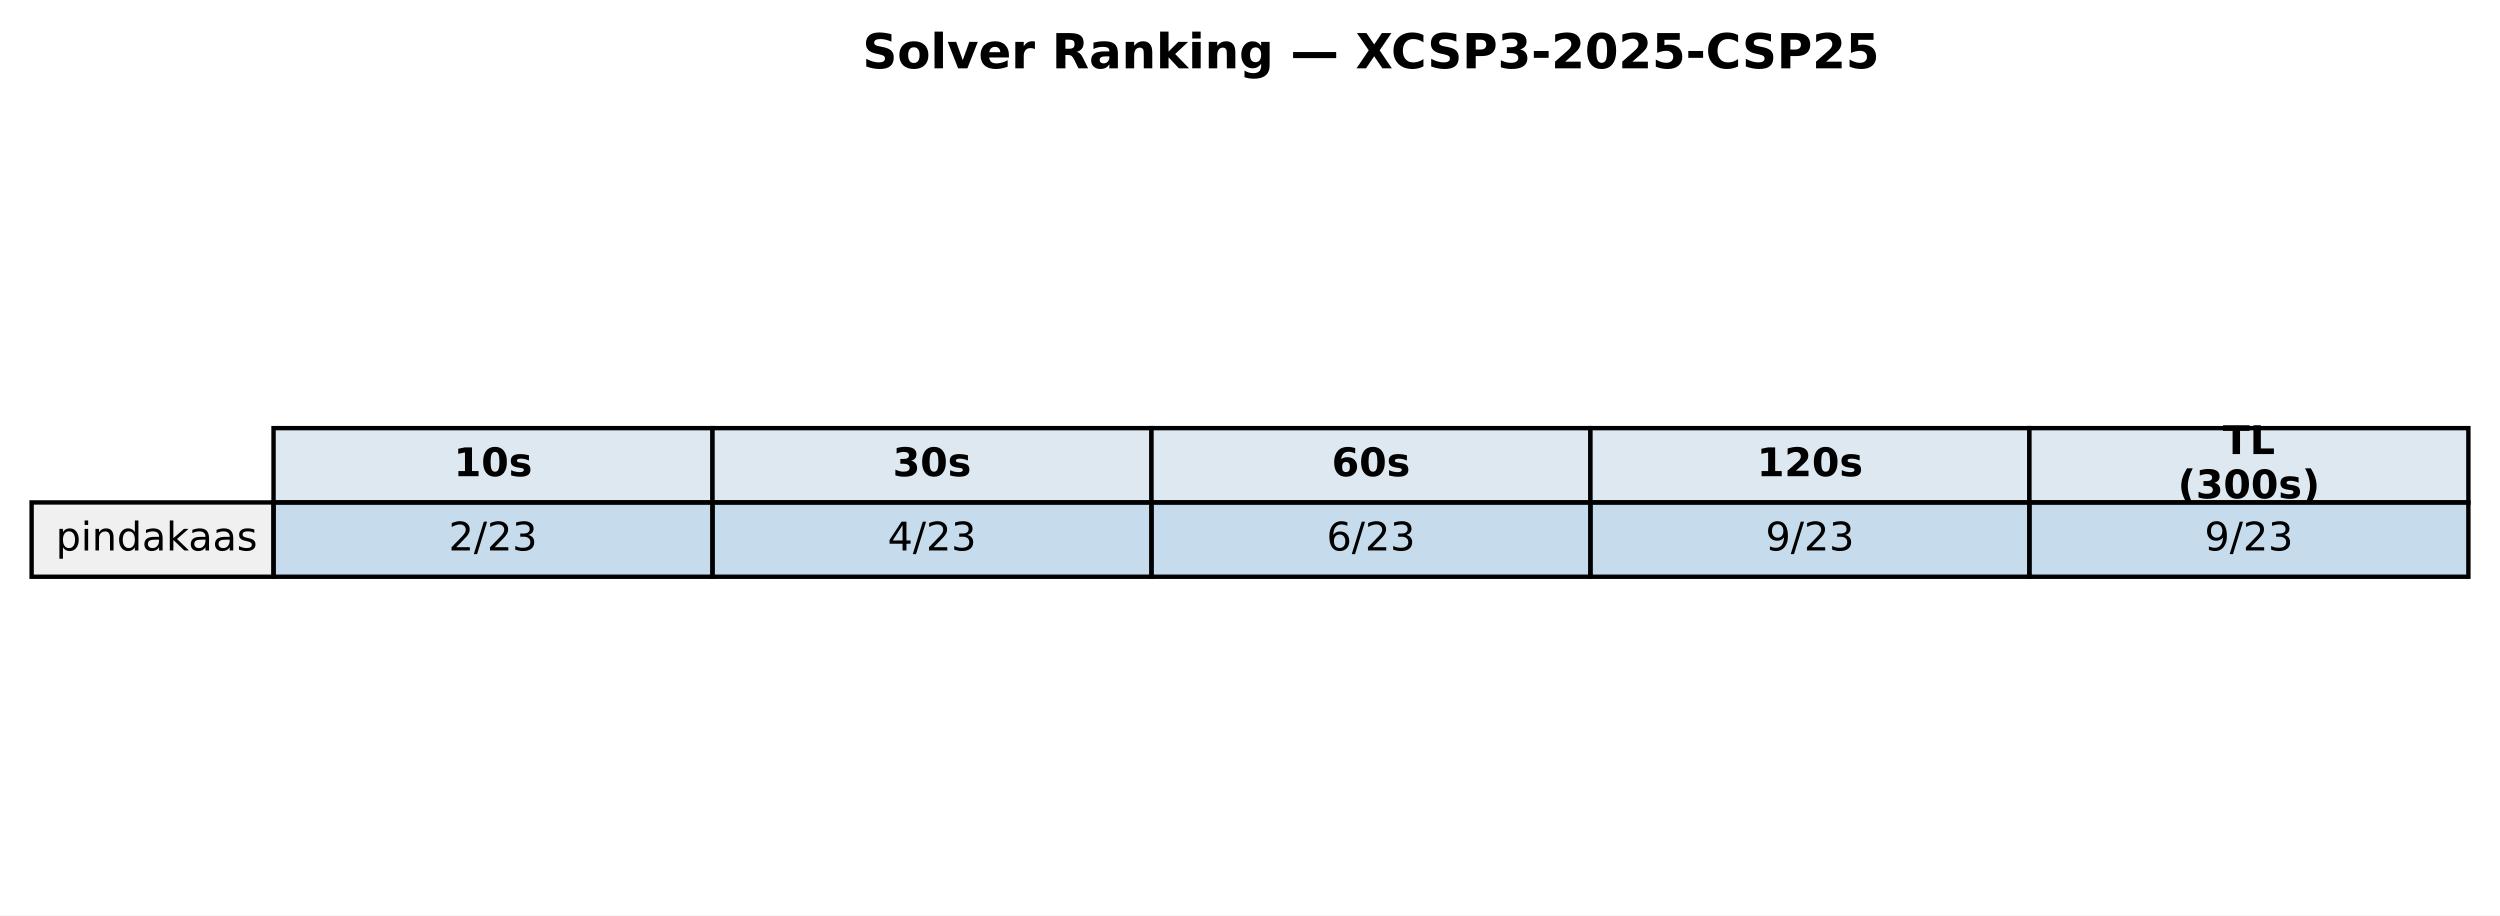
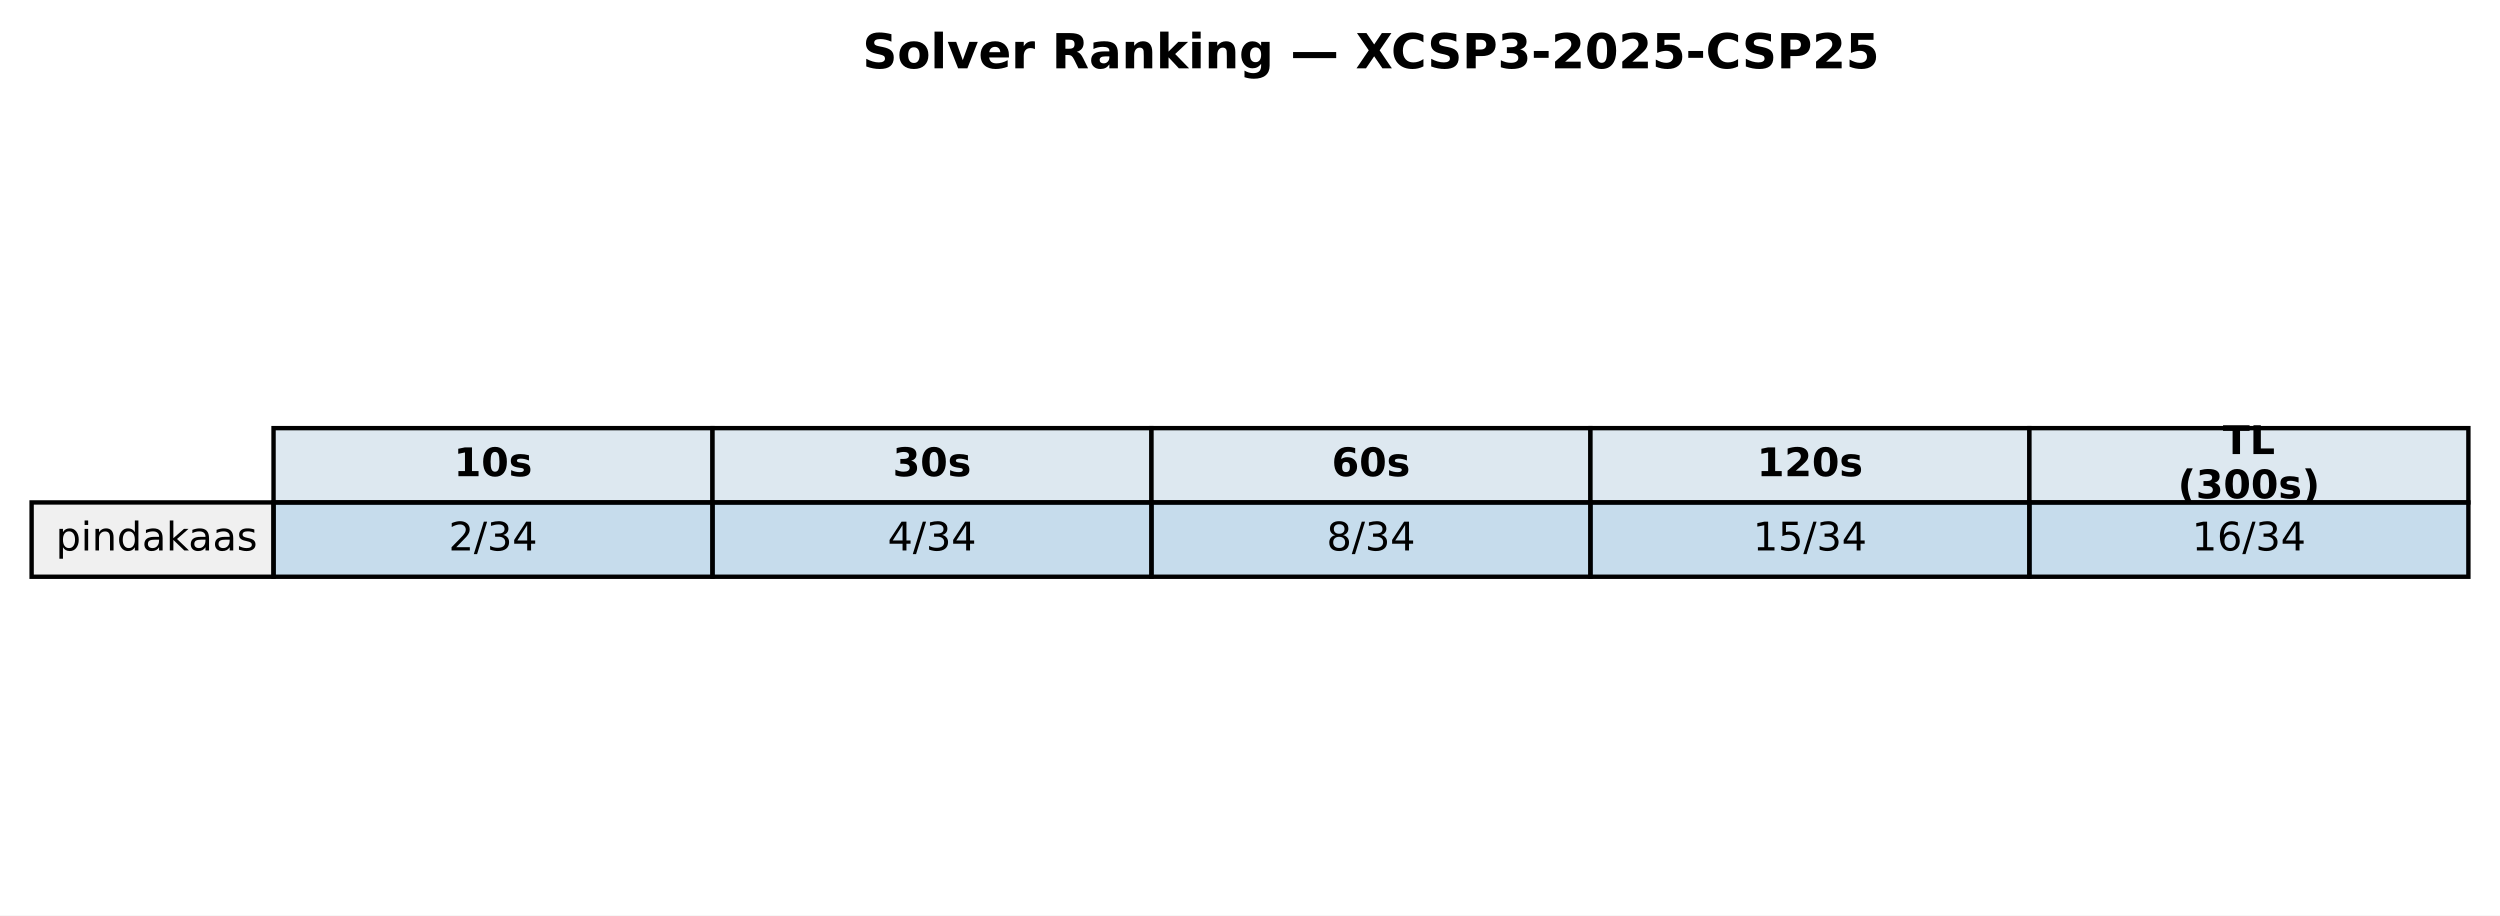
<svg xmlns="http://www.w3.org/2000/svg" xmlns:xlink="http://www.w3.org/1999/xlink" width="569.414pt" height="208.518pt" viewBox="0 0 569.414 208.518" version="1.1">
  <defs>
    <style type="text/css">*{stroke-linejoin: round; stroke-linecap: butt}</style>
  </defs>
  <g id="figure_1">
    <g id="patch_1">
      <path d="M 0 208.518  L 569.414 208.518  L 569.414 0  L 0 0  z " style="fill: #ffffff" />
    </g>
    <g id="axes_1">
      <g id="table_1">
        <g id="patch_2">
          <path d="M 62.304 114.438  L 162.286 114.438  L 162.286 97.514  L 62.304 97.514  z " style="fill: #dde8f0; stroke: #000000; stroke-linejoin: miter" />
        </g>
        <g id="text_1">
          <g transform="translate(103.3544 108.4594) scale(0.09 -0.09)">
            <defs>
              <path id="DejaVuSans-Bold-31" d="M 750 831  L 1813 831  L 1813 3847  L 722 3622  L 722 4441  L 1806 4666  L 2950 4666  L 2950 831  L 4013 831  L 4013 0  L 750 0  L 750 831  z " transform="scale(0.015625)" />
              <path id="DejaVuSans-Bold-30" d="M 2944 2338  Q 2944 3213 2780 3570  Q 2616 3928 2228 3928  Q 1841 3928 1675 3570  Q 1509 3213 1509 2338  Q 1509 1453 1675 1090  Q 1841 728 2228 728  Q 2613 728 2778 1090  Q 2944 1453 2944 2338  z M 4147 2328  Q 4147 1169 3647 539  Q 3147 -91 2228 -91  Q 1306 -91 806 539  Q 306 1169 306 2328  Q 306 3491 806 4120  Q 1306 4750 2228 4750  Q 3147 4750 3647 4120  Q 4147 3491 4147 2328  z " transform="scale(0.015625)" />
              <path id="DejaVuSans-Bold-73" d="M 3272 3391  L 3272 2541  Q 2913 2691 2578 2766  Q 2244 2841 1947 2841  Q 1628 2841 1473 2761  Q 1319 2681 1319 2516  Q 1319 2381 1436 2309  Q 1553 2238 1856 2203  L 2053 2175  Q 2913 2066 3209 1816  Q 3506 1566 3506 1031  Q 3506 472 3093 190  Q 2681 -91 1863 -91  Q 1516 -91 1145 -36  Q 775 19 384 128  L 384 978  Q 719 816 1070 734  Q 1422 653 1784 653  Q 2113 653 2278 743  Q 2444 834 2444 1013  Q 2444 1163 2330 1236  Q 2216 1309 1875 1350  L 1678 1375  Q 931 1469 631 1722  Q 331 1975 331 2491  Q 331 3047 712 3315  Q 1094 3584 1881 3584  Q 2191 3584 2531 3537  Q 2872 3491 3272 3391  z " transform="scale(0.015625)" />
            </defs>
            <use xlink:href="#DejaVuSans-Bold-31" />
            <use xlink:href="#DejaVuSans-Bold-30" transform="translate(69.58008 0)" />
            <use xlink:href="#DejaVuSans-Bold-73" transform="translate(139.1602 0)" />
          </g>
        </g>
        <g id="patch_3">
          <path d="M 162.286 114.438  L 262.268 114.438  L 262.268 97.514  L 162.286 97.514  z " style="fill: #dde8f0; stroke: #000000; stroke-linejoin: miter" />
        </g>
        <g id="text_2">
          <g transform="translate(203.3365 108.4594) scale(0.09 -0.09)">
            <defs>
              <path id="DejaVuSans-Bold-33" d="M 2981 2516  Q 3453 2394 3698 2092  Q 3944 1791 3944 1325  Q 3944 631 3412 270  Q 2881 -91 1863 -91  Q 1503 -91 1142 -33  Q 781 25 428 141  L 428 1069  Q 766 900 1098 814  Q 1431 728 1753 728  Q 2231 728 2486 893  Q 2741 1059 2741 1369  Q 2741 1688 2480 1852  Q 2219 2016 1709 2016  L 1228 2016  L 1228 2791  L 1734 2791  Q 2188 2791 2409 2933  Q 2631 3075 2631 3366  Q 2631 3634 2415 3781  Q 2200 3928 1806 3928  Q 1516 3928 1219 3862  Q 922 3797 628 3669  L 628 4550  Q 984 4650 1334 4700  Q 1684 4750 2022 4750  Q 2931 4750 3382 4451  Q 3834 4153 3834 3553  Q 3834 3144 3618 2883  Q 3403 2622 2981 2516  z " transform="scale(0.015625)" />
            </defs>
            <use xlink:href="#DejaVuSans-Bold-33" />
            <use xlink:href="#DejaVuSans-Bold-30" transform="translate(69.58008 0)" />
            <use xlink:href="#DejaVuSans-Bold-73" transform="translate(139.1602 0)" />
          </g>
        </g>
        <g id="patch_4">
          <path d="M 262.268 114.438  L 362.25 114.438  L 362.25 97.514  L 262.268 97.514  z " style="fill: #dde8f0; stroke: #000000; stroke-linejoin: miter" />
        </g>
        <g id="text_3">
          <g transform="translate(303.3186 108.4594) scale(0.09 -0.09)">
            <defs>
              <path id="DejaVuSans-Bold-36" d="M 2316 2303  Q 2000 2303 1842 2098  Q 1684 1894 1684 1484  Q 1684 1075 1842 870  Q 2000 666 2316 666  Q 2634 666 2792 870  Q 2950 1075 2950 1484  Q 2950 1894 2792 2098  Q 2634 2303 2316 2303  z M 3803 4544  L 3803 3681  Q 3506 3822 3243 3889  Q 2981 3956 2731 3956  Q 2194 3956 1894 3657  Q 1594 3359 1544 2772  Q 1750 2925 1990 3001  Q 2231 3078 2516 3078  Q 3231 3078 3670 2659  Q 4109 2241 4109 1563  Q 4109 813 3618 361  Q 3128 -91 2303 -91  Q 1394 -91 895 523  Q 397 1138 397 2266  Q 397 3422 980 4083  Q 1563 4744 2578 4744  Q 2900 4744 3203 4694  Q 3506 4644 3803 4544  z " transform="scale(0.015625)" />
            </defs>
            <use xlink:href="#DejaVuSans-Bold-36" />
            <use xlink:href="#DejaVuSans-Bold-30" transform="translate(69.58008 0)" />
            <use xlink:href="#DejaVuSans-Bold-73" transform="translate(139.1602 0)" />
          </g>
        </g>
        <g id="patch_5">
          <path d="M 362.25 114.438  L 462.232 114.438  L 462.232 97.514  L 362.25 97.514  z " style="fill: #dde8f0; stroke: #000000; stroke-linejoin: miter" />
        </g>
        <g id="text_4">
          <g transform="translate(400.1697 108.4594) scale(0.09 -0.09)">
            <defs>
              <path id="DejaVuSans-Bold-32" d="M 1844 884  L 3897 884  L 3897 0  L 506 0  L 506 884  L 2209 2388  Q 2438 2594 2547 2791  Q 2656 2988 2656 3200  Q 2656 3528 2436 3728  Q 2216 3928 1850 3928  Q 1569 3928 1234 3808  Q 900 3688 519 3450  L 519 4475  Q 925 4609 1322 4679  Q 1719 4750 2100 4750  Q 2938 4750 3402 4381  Q 3866 4013 3866 3353  Q 3866 2972 3669 2642  Q 3472 2313 2841 1759  L 1844 884  z " transform="scale(0.015625)" />
            </defs>
            <use xlink:href="#DejaVuSans-Bold-31" />
            <use xlink:href="#DejaVuSans-Bold-32" transform="translate(69.58008 0)" />
            <use xlink:href="#DejaVuSans-Bold-30" transform="translate(139.1602 0)" />
            <use xlink:href="#DejaVuSans-Bold-73" transform="translate(208.7402 0)" />
          </g>
        </g>
        <g id="patch_6">
          <path d="M 462.232 114.438  L 562.214 114.438  L 562.214 97.514  L 462.232 97.514  z " style="fill: #dde8f0; stroke: #000000; stroke-linejoin: miter" />
        </g>
        <g id="text_5">
          <g transform="translate(506.2858 103.4204) scale(0.09 -0.09)">
            <defs>
              <path id="DejaVuSans-Bold-54" d="M 31 4666  L 4331 4666  L 4331 3756  L 2784 3756  L 2784 0  L 1581 0  L 1581 3756  L 31 3756  L 31 4666  z " transform="scale(0.015625)" />
              <path id="DejaVuSans-Bold-4c" d="M 588 4666  L 1791 4666  L 1791 909  L 3903 909  L 3903 0  L 588 0  L 588 4666  z " transform="scale(0.015625)" />
            </defs>
            <use xlink:href="#DejaVuSans-Bold-54" />
            <use xlink:href="#DejaVuSans-Bold-4c" transform="translate(68.21289 0)" />
          </g>
          <g transform="translate(496.0385 113.4984) scale(0.09 -0.09)">
            <defs>
              <path id="DejaVuSans-Bold-28" d="M 2413 -844  L 1484 -844  Q 1006 -72 778 623  Q 550 1319 550 2003  Q 550 2688 779 3389  Q 1009 4091 1484 4856  L 2413 4856  Q 2013 4116 1813 3408  Q 1613 2700 1613 2009  Q 1613 1319 1811 609  Q 2009 -100 2413 -844  z " transform="scale(0.015625)" />
              <path id="DejaVuSans-Bold-29" d="M 513 -844  Q 913 -100 1113 609  Q 1313 1319 1313 2009  Q 1313 2700 1113 3408  Q 913 4116 513 4856  L 1441 4856  Q 1916 4091 2145 3389  Q 2375 2688 2375 2003  Q 2375 1319 2147 623  Q 1919 -72 1441 -844  L 513 -844  z " transform="scale(0.015625)" />
            </defs>
            <use xlink:href="#DejaVuSans-Bold-28" />
            <use xlink:href="#DejaVuSans-Bold-33" transform="translate(45.70312 0)" />
            <use xlink:href="#DejaVuSans-Bold-30" transform="translate(115.2832 0)" />
            <use xlink:href="#DejaVuSans-Bold-30" transform="translate(184.8633 0)" />
            <use xlink:href="#DejaVuSans-Bold-73" transform="translate(254.4434 0)" />
            <use xlink:href="#DejaVuSans-Bold-29" transform="translate(313.9648 0)" />
          </g>
        </g>
        <g id="patch_7">
          <path d="M 7.2 131.363  L 62.304 131.363  L 62.304 114.438  L 7.2 114.438  z " style="fill: #f0f0f0; stroke: #000000; stroke-linejoin: miter" />
        </g>
        <g id="text_6">
          <g transform="translate(12.71036 125.3841) scale(0.09 -0.09)">
            <defs>
              <path id="DejaVuSans-70" d="M 1159 525  L 1159 -1331  L 581 -1331  L 581 3500  L 1159 3500  L 1159 2969  Q 1341 3281 1617 3432  Q 1894 3584 2278 3584  Q 2916 3584 3314 3078  Q 3713 2572 3713 1747  Q 3713 922 3314 415  Q 2916 -91 2278 -91  Q 1894 -91 1617 61  Q 1341 213 1159 525  z M 3116 1747  Q 3116 2381 2855 2742  Q 2594 3103 2138 3103  Q 1681 3103 1420 2742  Q 1159 2381 1159 1747  Q 1159 1113 1420 752  Q 1681 391 2138 391  Q 2594 391 2855 752  Q 3116 1113 3116 1747  z " transform="scale(0.015625)" />
              <path id="DejaVuSans-69" d="M 603 3500  L 1178 3500  L 1178 0  L 603 0  L 603 3500  z M 603 4863  L 1178 4863  L 1178 4134  L 603 4134  L 603 4863  z " transform="scale(0.015625)" />
              <path id="DejaVuSans-6e" d="M 3513 2113  L 3513 0  L 2938 0  L 2938 2094  Q 2938 2591 2744 2837  Q 2550 3084 2163 3084  Q 1697 3084 1428 2787  Q 1159 2491 1159 1978  L 1159 0  L 581 0  L 581 3500  L 1159 3500  L 1159 2956  Q 1366 3272 1645 3428  Q 1925 3584 2291 3584  Q 2894 3584 3203 3211  Q 3513 2838 3513 2113  z " transform="scale(0.015625)" />
              <path id="DejaVuSans-64" d="M 2906 2969  L 2906 4863  L 3481 4863  L 3481 0  L 2906 0  L 2906 525  Q 2725 213 2448 61  Q 2172 -91 1784 -91  Q 1150 -91 751 415  Q 353 922 353 1747  Q 353 2572 751 3078  Q 1150 3584 1784 3584  Q 2172 3584 2448 3432  Q 2725 3281 2906 2969  z M 947 1747  Q 947 1113 1208 752  Q 1469 391 1925 391  Q 2381 391 2643 752  Q 2906 1113 2906 1747  Q 2906 2381 2643 2742  Q 2381 3103 1925 3103  Q 1469 3103 1208 2742  Q 947 2381 947 1747  z " transform="scale(0.015625)" />
              <path id="DejaVuSans-61" d="M 2194 1759  Q 1497 1759 1228 1600  Q 959 1441 959 1056  Q 959 750 1161 570  Q 1363 391 1709 391  Q 2188 391 2477 730  Q 2766 1069 2766 1631  L 2766 1759  L 2194 1759  z M 3341 1997  L 3341 0  L 2766 0  L 2766 531  Q 2569 213 2275 61  Q 1981 -91 1556 -91  Q 1019 -91 701 211  Q 384 513 384 1019  Q 384 1609 779 1909  Q 1175 2209 1959 2209  L 2766 2209  L 2766 2266  Q 2766 2663 2505 2880  Q 2244 3097 1772 3097  Q 1472 3097 1187 3025  Q 903 2953 641 2809  L 641 3341  Q 956 3463 1253 3523  Q 1550 3584 1831 3584  Q 2591 3584 2966 3190  Q 3341 2797 3341 1997  z " transform="scale(0.015625)" />
              <path id="DejaVuSans-6b" d="M 581 4863  L 1159 4863  L 1159 1991  L 2875 3500  L 3609 3500  L 1753 1863  L 3688 0  L 2938 0  L 1159 1709  L 1159 0  L 581 0  L 581 4863  z " transform="scale(0.015625)" />
              <path id="DejaVuSans-73" d="M 2834 3397  L 2834 2853  Q 2591 2978 2328 3040  Q 2066 3103 1784 3103  Q 1356 3103 1142 2972  Q 928 2841 928 2578  Q 928 2378 1081 2264  Q 1234 2150 1697 2047  L 1894 2003  Q 2506 1872 2764 1633  Q 3022 1394 3022 966  Q 3022 478 2636 193  Q 2250 -91 1575 -91  Q 1294 -91 989 -36  Q 684 19 347 128  L 347 722  Q 666 556 975 473  Q 1284 391 1588 391  Q 1994 391 2212 530  Q 2431 669 2431 922  Q 2431 1156 2273 1281  Q 2116 1406 1581 1522  L 1381 1569  Q 847 1681 609 1914  Q 372 2147 372 2553  Q 372 3047 722 3315  Q 1072 3584 1716 3584  Q 2034 3584 2315 3537  Q 2597 3491 2834 3397  z " transform="scale(0.015625)" />
            </defs>
            <use xlink:href="#DejaVuSans-70" />
            <use xlink:href="#DejaVuSans-69" transform="translate(63.47656 0)" />
            <use xlink:href="#DejaVuSans-6e" transform="translate(91.25977 0)" />
            <use xlink:href="#DejaVuSans-64" transform="translate(154.6387 0)" />
            <use xlink:href="#DejaVuSans-61" transform="translate(218.1152 0)" />
            <use xlink:href="#DejaVuSans-6b" transform="translate(279.3945 0)" />
            <use xlink:href="#DejaVuSans-61" transform="translate(335.5547 0)" />
            <use xlink:href="#DejaVuSans-61" transform="translate(396.834 0)" />
            <use xlink:href="#DejaVuSans-73" transform="translate(458.1133 0)" />
          </g>
        </g>
        <g id="patch_8">
          <path d="M 62.304 131.363  L 162.286 131.363  L 162.286 114.438  L 62.304 114.438  z " style="fill: #1f77b4; fill-opacity: 0.25; stroke: #000000; stroke-linejoin: miter" />
        </g>
        <g id="text_7">
          <g transform="translate(102.1894 125.3841) scale(0.09 -0.09)">
            <defs>
              <path id="DejaVuSans-32" d="M 1228 531  L 3431 531  L 3431 0  L 469 0  L 469 531  Q 828 903 1448 1529  Q 2069 2156 2228 2338  Q 2531 2678 2651 2914  Q 2772 3150 2772 3378  Q 2772 3750 2511 3984  Q 2250 4219 1831 4219  Q 1534 4219 1204 4116  Q 875 4013 500 3803  L 500 4441  Q 881 4594 1212 4672  Q 1544 4750 1819 4750  Q 2544 4750 2975 4387  Q 3406 4025 3406 3419  Q 3406 3131 3298 2873  Q 3191 2616 2906 2266  Q 2828 2175 2409 1742  Q 1991 1309 1228 531  z " transform="scale(0.015625)" />
              <path id="DejaVuSans-2f" d="M 1625 4666  L 2156 4666  L 531 -594  L 0 -594  L 1625 4666  z " transform="scale(0.015625)" />
              <path id="DejaVuSans-33" d="M 2597 2516  Q 3050 2419 3304 2112  Q 3559 1806 3559 1356  Q 3559 666 3084 287  Q 2609 -91 1734 -91  Q 1441 -91 1130 -33  Q 819 25 488 141  L 488 750  Q 750 597 1062 519  Q 1375 441 1716 441  Q 2309 441 2620 675  Q 2931 909 2931 1356  Q 2931 1769 2642 2001  Q 2353 2234 1838 2234  L 1294 2234  L 1294 2753  L 1863 2753  Q 2328 2753 2575 2939  Q 2822 3125 2822 3475  Q 2822 3834 2567 4026  Q 2313 4219 1838 4219  Q 1578 4219 1281 4162  Q 984 4106 628 3988  L 628 4550  Q 988 4650 1302 4700  Q 1616 4750 1894 4750  Q 2613 4750 3031 4423  Q 3450 4097 3450 3541  Q 3450 3153 3228 2886  Q 3006 2619 2597 2516  z " transform="scale(0.015625)" />
+               <path id="DejaVuSans-34" d="M 2419 4116  L 825 1625  L 2419 1625  L 2419 4116  z M 2253 4666  L 3047 4666  L 3047 1625  L 3713 1625  L 3713 1100  L 3047 1100  L 3047 0  L 2419 0  L 2419 1100  L 313 1100  L 313 1709  L 2253 4666  z " transform="scale(0.015625)" />
            </defs>
            <use xlink:href="#DejaVuSans-32" />
            <use xlink:href="#DejaVuSans-2f" transform="translate(63.62305 0)" />
-             <use xlink:href="#DejaVuSans-32" transform="translate(97.31445 0)" />
-             <use xlink:href="#DejaVuSans-33" transform="translate(160.9375 0)" />
+             <use xlink:href="#DejaVuSans-33" transform="translate(97.31445 0)" />
+             <use xlink:href="#DejaVuSans-34" transform="translate(160.9375 0)" />
          </g>
        </g>
        <g id="patch_9">
          <path d="M 162.286 131.363  L 262.268 131.363  L 262.268 114.438  L 162.286 114.438  z " style="fill: #1f77b4; fill-opacity: 0.25; stroke: #000000; stroke-linejoin: miter" />
        </g>
        <g id="text_8">
          <g transform="translate(202.1714 125.3841) scale(0.09 -0.09)">
-             <defs>
-               <path id="DejaVuSans-34" d="M 2419 4116  L 825 1625  L 2419 1625  L 2419 4116  z M 2253 4666  L 3047 4666  L 3047 1625  L 3713 1625  L 3713 1100  L 3047 1100  L 3047 0  L 2419 0  L 2419 1100  L 313 1100  L 313 1709  L 2253 4666  z " transform="scale(0.015625)" />
-             </defs>
            <use xlink:href="#DejaVuSans-34" />
            <use xlink:href="#DejaVuSans-2f" transform="translate(63.62305 0)" />
-             <use xlink:href="#DejaVuSans-32" transform="translate(97.31445 0)" />
-             <use xlink:href="#DejaVuSans-33" transform="translate(160.9375 0)" />
+             <use xlink:href="#DejaVuSans-33" transform="translate(97.31445 0)" />
+             <use xlink:href="#DejaVuSans-34" transform="translate(160.9375 0)" />
          </g>
        </g>
        <g id="patch_10">
          <path d="M 262.268 131.363  L 362.25 131.363  L 362.25 114.438  L 262.268 114.438  z " style="fill: #1f77b4; fill-opacity: 0.25; stroke: #000000; stroke-linejoin: miter" />
        </g>
        <g id="text_9">
          <g transform="translate(302.1535 125.3841) scale(0.09 -0.09)">
            <defs>
-               <path id="DejaVuSans-36" d="M 2113 2584  Q 1688 2584 1439 2293  Q 1191 2003 1191 1497  Q 1191 994 1439 701  Q 1688 409 2113 409  Q 2538 409 2786 701  Q 3034 994 3034 1497  Q 3034 2003 2786 2293  Q 2538 2584 2113 2584  z M 3366 4563  L 3366 3988  Q 3128 4100 2886 4159  Q 2644 4219 2406 4219  Q 1781 4219 1451 3797  Q 1122 3375 1075 2522  Q 1259 2794 1537 2939  Q 1816 3084 2150 3084  Q 2853 3084 3261 2657  Q 3669 2231 3669 1497  Q 3669 778 3244 343  Q 2819 -91 2113 -91  Q 1303 -91 875 529  Q 447 1150 447 2328  Q 447 3434 972 4092  Q 1497 4750 2381 4750  Q 2619 4750 2861 4703  Q 3103 4656 3366 4563  z " transform="scale(0.015625)" />
-             </defs>
-             <use xlink:href="#DejaVuSans-36" />
+               <path id="DejaVuSans-38" d="M 2034 2216  Q 1584 2216 1326 1975  Q 1069 1734 1069 1313  Q 1069 891 1326 650  Q 1584 409 2034 409  Q 2484 409 2743 651  Q 3003 894 3003 1313  Q 3003 1734 2745 1975  Q 2488 2216 2034 2216  z M 1403 2484  Q 997 2584 770 2862  Q 544 3141 544 3541  Q 544 4100 942 4425  Q 1341 4750 2034 4750  Q 2731 4750 3128 4425  Q 3525 4100 3525 3541  Q 3525 3141 3298 2862  Q 3072 2584 2669 2484  Q 3125 2378 3379 2068  Q 3634 1759 3634 1313  Q 3634 634 3220 271  Q 2806 -91 2034 -91  Q 1263 -91 848 271  Q 434 634 434 1313  Q 434 1759 690 2068  Q 947 2378 1403 2484  z M 1172 3481  Q 1172 3119 1398 2916  Q 1625 2713 2034 2713  Q 2441 2713 2670 2916  Q 2900 3119 2900 3481  Q 2900 3844 2670 4047  Q 2441 4250 2034 4250  Q 1625 4250 1398 4047  Q 1172 3844 1172 3481  z " transform="scale(0.015625)" />
+             </defs>
+             <use xlink:href="#DejaVuSans-38" />
            <use xlink:href="#DejaVuSans-2f" transform="translate(63.62305 0)" />
-             <use xlink:href="#DejaVuSans-32" transform="translate(97.31445 0)" />
-             <use xlink:href="#DejaVuSans-33" transform="translate(160.9375 0)" />
+             <use xlink:href="#DejaVuSans-33" transform="translate(97.31445 0)" />
+             <use xlink:href="#DejaVuSans-34" transform="translate(160.9375 0)" />
          </g>
        </g>
        <g id="patch_11">
          <path d="M 362.25 131.363  L 462.232 131.363  L 462.232 114.438  L 362.25 114.438  z " style="fill: #1f77b4; fill-opacity: 0.25; stroke: #000000; stroke-linejoin: miter" />
        </g>
        <g id="text_10">
-           <g transform="translate(402.1356 125.3841) scale(0.09 -0.09)">
-             <defs>
-               <path id="DejaVuSans-39" d="M 703 97  L 703 672  Q 941 559 1184 500  Q 1428 441 1663 441  Q 2288 441 2617 861  Q 2947 1281 2994 2138  Q 2813 1869 2534 1725  Q 2256 1581 1919 1581  Q 1219 1581 811 2004  Q 403 2428 403 3163  Q 403 3881 828 4315  Q 1253 4750 1959 4750  Q 2769 4750 3195 4129  Q 3622 3509 3622 2328  Q 3622 1225 3098 567  Q 2575 -91 1691 -91  Q 1453 -91 1209 -44  Q 966 3 703 97  z M 1959 2075  Q 2384 2075 2632 2365  Q 2881 2656 2881 3163  Q 2881 3666 2632 3958  Q 2384 4250 1959 4250  Q 1534 4250 1286 3958  Q 1038 3666 1038 3163  Q 1038 2656 1286 2365  Q 1534 2075 1959 2075  z " transform="scale(0.015625)" />
-             </defs>
-             <use xlink:href="#DejaVuSans-39" />
-             <use xlink:href="#DejaVuSans-2f" transform="translate(63.62305 0)" />
-             <use xlink:href="#DejaVuSans-32" transform="translate(97.31445 0)" />
+           <g transform="translate(399.2725 125.3841) scale(0.09 -0.09)">
+             <defs>
+               <path id="DejaVuSans-31" d="M 794 531  L 1825 531  L 1825 4091  L 703 3866  L 703 4441  L 1819 4666  L 2450 4666  L 2450 531  L 3481 531  L 3481 0  L 794 0  L 794 531  z " transform="scale(0.015625)" />
+               <path id="DejaVuSans-35" d="M 691 4666  L 3169 4666  L 3169 4134  L 1269 4134  L 1269 2991  Q 1406 3038 1543 3061  Q 1681 3084 1819 3084  Q 2600 3084 3056 2656  Q 3513 2228 3513 1497  Q 3513 744 3044 326  Q 2575 -91 1722 -91  Q 1428 -91 1123 -41  Q 819 9 494 109  L 494 744  Q 775 591 1075 516  Q 1375 441 1709 441  Q 2250 441 2565 725  Q 2881 1009 2881 1497  Q 2881 1984 2565 2268  Q 2250 2553 1709 2553  Q 1456 2553 1204 2497  Q 953 2441 691 2322  L 691 4666  z " transform="scale(0.015625)" />
+             </defs>
+             <use xlink:href="#DejaVuSans-31" />
+             <use xlink:href="#DejaVuSans-35" transform="translate(63.62305 0)" />
+             <use xlink:href="#DejaVuSans-2f" transform="translate(127.2461 0)" />
            <use xlink:href="#DejaVuSans-33" transform="translate(160.9375 0)" />
+             <use xlink:href="#DejaVuSans-34" transform="translate(224.5605 0)" />
          </g>
        </g>
        <g id="patch_12">
          <path d="M 462.232 131.363  L 562.214 131.363  L 562.214 114.438  L 462.232 114.438  z " style="fill: #1f77b4; fill-opacity: 0.25; stroke: #000000; stroke-linejoin: miter" />
        </g>
        <g id="text_11">
-           <g transform="translate(502.1177 125.3841) scale(0.09 -0.09)">
-             <use xlink:href="#DejaVuSans-39" />
-             <use xlink:href="#DejaVuSans-2f" transform="translate(63.62305 0)" />
-             <use xlink:href="#DejaVuSans-32" transform="translate(97.31445 0)" />
+           <g transform="translate(499.2545 125.3841) scale(0.09 -0.09)">
+             <defs>
+               <path id="DejaVuSans-36" d="M 2113 2584  Q 1688 2584 1439 2293  Q 1191 2003 1191 1497  Q 1191 994 1439 701  Q 1688 409 2113 409  Q 2538 409 2786 701  Q 3034 994 3034 1497  Q 3034 2003 2786 2293  Q 2538 2584 2113 2584  z M 3366 4563  L 3366 3988  Q 3128 4100 2886 4159  Q 2644 4219 2406 4219  Q 1781 4219 1451 3797  Q 1122 3375 1075 2522  Q 1259 2794 1537 2939  Q 1816 3084 2150 3084  Q 2853 3084 3261 2657  Q 3669 2231 3669 1497  Q 3669 778 3244 343  Q 2819 -91 2113 -91  Q 1303 -91 875 529  Q 447 1150 447 2328  Q 447 3434 972 4092  Q 1497 4750 2381 4750  Q 2619 4750 2861 4703  Q 3103 4656 3366 4563  z " transform="scale(0.015625)" />
+             </defs>
+             <use xlink:href="#DejaVuSans-31" />
+             <use xlink:href="#DejaVuSans-36" transform="translate(63.62305 0)" />
+             <use xlink:href="#DejaVuSans-2f" transform="translate(127.2461 0)" />
            <use xlink:href="#DejaVuSans-33" transform="translate(160.9375 0)" />
+             <use xlink:href="#DejaVuSans-34" transform="translate(224.5605 0)" />
          </g>
        </g>
      </g>
      <g id="text_12">
        <g transform="translate(196.4477 15.55828) scale(0.11 -0.11)">
          <defs>
            <path id="DejaVuSans-Bold-53" d="M 3834 4519  L 3834 3531  Q 3450 3703 3084 3790  Q 2719 3878 2394 3878  Q 1963 3878 1756 3759  Q 1550 3641 1550 3391  Q 1550 3203 1689 3098  Q 1828 2994 2194 2919  L 2706 2816  Q 3484 2659 3812 2340  Q 4141 2022 4141 1434  Q 4141 663 3683 286  Q 3225 -91 2284 -91  Q 1841 -91 1394 -6  Q 947 78 500 244  L 500 1259  Q 947 1022 1364 901  Q 1781 781 2169 781  Q 2563 781 2772 912  Q 2981 1044 2981 1288  Q 2981 1506 2839 1625  Q 2697 1744 2272 1838  L 1806 1941  Q 1106 2091 782 2419  Q 459 2747 459 3303  Q 459 4000 909 4375  Q 1359 4750 2203 4750  Q 2588 4750 2994 4692  Q 3400 4634 3834 4519  z " transform="scale(0.015625)" />
            <path id="DejaVuSans-Bold-6f" d="M 2203 2784  Q 1831 2784 1636 2517  Q 1441 2250 1441 1747  Q 1441 1244 1636 976  Q 1831 709 2203 709  Q 2569 709 2762 976  Q 2956 1244 2956 1747  Q 2956 2250 2762 2517  Q 2569 2784 2203 2784  z M 2203 3584  Q 3106 3584 3614 3096  Q 4122 2609 4122 1747  Q 4122 884 3614 396  Q 3106 -91 2203 -91  Q 1297 -91 786 396  Q 275 884 275 1747  Q 275 2609 786 3096  Q 1297 3584 2203 3584  z " transform="scale(0.015625)" />
            <path id="DejaVuSans-Bold-6c" d="M 538 4863  L 1656 4863  L 1656 0  L 538 0  L 538 4863  z " transform="scale(0.015625)" />
            <path id="DejaVuSans-Bold-76" d="M 97 3500  L 1216 3500  L 2088 1081  L 2956 3500  L 4078 3500  L 2700 0  L 1472 0  L 97 3500  z " transform="scale(0.015625)" />
            <path id="DejaVuSans-Bold-65" d="M 4031 1759  L 4031 1441  L 1416 1441  Q 1456 1047 1700 850  Q 1944 653 2381 653  Q 2734 653 3104 758  Q 3475 863 3866 1075  L 3866 213  Q 3469 63 3072 -14  Q 2675 -91 2278 -91  Q 1328 -91 801 392  Q 275 875 275 1747  Q 275 2603 792 3093  Q 1309 3584 2216 3584  Q 3041 3584 3536 3087  Q 4031 2591 4031 1759  z M 2881 2131  Q 2881 2450 2695 2645  Q 2509 2841 2209 2841  Q 1884 2841 1681 2658  Q 1478 2475 1428 2131  L 2881 2131  z " transform="scale(0.015625)" />
            <path id="DejaVuSans-Bold-72" d="M 3138 2547  Q 2991 2616 2845 2648  Q 2700 2681 2553 2681  Q 2122 2681 1889 2404  Q 1656 2128 1656 1613  L 1656 0  L 538 0  L 538 3500  L 1656 3500  L 1656 2925  Q 1872 3269 2151 3426  Q 2431 3584 2822 3584  Q 2878 3584 2943 3579  Q 3009 3575 3134 3559  L 3138 2547  z " transform="scale(0.015625)" />
            <path id="DejaVuSans-Bold-20" transform="scale(0.015625)" />
            <path id="DejaVuSans-Bold-52" d="M 2297 2597  Q 2675 2597 2839 2737  Q 3003 2878 3003 3200  Q 3003 3519 2839 3656  Q 2675 3794 2297 3794  L 1791 3794  L 1791 2597  L 2297 2597  z M 1791 1766  L 1791 0  L 588 0  L 588 4666  L 2425 4666  Q 3347 4666 3776 4356  Q 4206 4047 4206 3378  Q 4206 2916 3982 2619  Q 3759 2322 3309 2181  Q 3556 2125 3751 1926  Q 3947 1728 4147 1325  L 4800 0  L 3519 0  L 2950 1159  Q 2778 1509 2601 1637  Q 2425 1766 2131 1766  L 1791 1766  z " transform="scale(0.015625)" />
            <path id="DejaVuSans-Bold-61" d="M 2106 1575  Q 1756 1575 1579 1456  Q 1403 1338 1403 1106  Q 1403 894 1545 773  Q 1688 653 1941 653  Q 2256 653 2472 879  Q 2688 1106 2688 1447  L 2688 1575  L 2106 1575  z M 3816 1997  L 3816 0  L 2688 0  L 2688 519  Q 2463 200 2181 54  Q 1900 -91 1497 -91  Q 953 -91 614 226  Q 275 544 275 1050  Q 275 1666 698 1953  Q 1122 2241 2028 2241  L 2688 2241  L 2688 2328  Q 2688 2594 2478 2717  Q 2269 2841 1825 2841  Q 1466 2841 1156 2769  Q 847 2697 581 2553  L 581 3406  Q 941 3494 1303 3539  Q 1666 3584 2028 3584  Q 2975 3584 3395 3211  Q 3816 2838 3816 1997  z " transform="scale(0.015625)" />
            <path id="DejaVuSans-Bold-6e" d="M 4056 2131  L 4056 0  L 2931 0  L 2931 347  L 2931 1631  Q 2931 2084 2911 2256  Q 2891 2428 2841 2509  Q 2775 2619 2662 2680  Q 2550 2741 2406 2741  Q 2056 2741 1856 2470  Q 1656 2200 1656 1722  L 1656 0  L 538 0  L 538 3500  L 1656 3500  L 1656 2988  Q 1909 3294 2193 3439  Q 2478 3584 2822 3584  Q 3428 3584 3742 3212  Q 4056 2841 4056 2131  z " transform="scale(0.015625)" />
            <path id="DejaVuSans-Bold-6b" d="M 538 4863  L 1656 4863  L 1656 2216  L 2944 3500  L 4244 3500  L 2534 1894  L 4378 0  L 3022 0  L 1656 1459  L 1656 0  L 538 0  L 538 4863  z " transform="scale(0.015625)" />
            <path id="DejaVuSans-Bold-69" d="M 538 3500  L 1656 3500  L 1656 0  L 538 0  L 538 3500  z M 538 4863  L 1656 4863  L 1656 3950  L 538 3950  L 538 4863  z " transform="scale(0.015625)" />
            <path id="DejaVuSans-Bold-67" d="M 2919 594  Q 2688 288 2409 144  Q 2131 0 1766 0  Q 1125 0 706 504  Q 288 1009 288 1791  Q 288 2575 706 3076  Q 1125 3578 1766 3578  Q 2131 3578 2409 3434  Q 2688 3291 2919 2981  L 2919 3500  L 4044 3500  L 4044 353  Q 4044 -491 3511 -936  Q 2978 -1381 1966 -1381  Q 1638 -1381 1331 -1331  Q 1025 -1281 716 -1178  L 716 -306  Q 1009 -475 1290 -558  Q 1572 -641 1856 -641  Q 2406 -641 2662 -400  Q 2919 -159 2919 353  L 2919 594  z M 2181 2772  Q 1834 2772 1640 2515  Q 1447 2259 1447 1791  Q 1447 1309 1634 1061  Q 1822 813 2181 813  Q 2531 813 2725 1069  Q 2919 1325 2919 1791  Q 2919 2259 2725 2515  Q 2531 2772 2181 2772  z " transform="scale(0.015625)" />
            <path id="DejaVuSans-Bold-2014" d="M 344 2156  L 6056 2156  L 6056 1350  L 344 1350  L 344 2156  z " transform="scale(0.015625)" />
            <path id="DejaVuSans-Bold-58" d="M 3188 2381  L 4806 0  L 3553 0  L 2463 1594  L 1381 0  L 122 0  L 1741 2381  L 184 4666  L 1441 4666  L 2463 3163  L 3481 4666  L 4744 4666  L 3188 2381  z " transform="scale(0.015625)" />
            <path id="DejaVuSans-Bold-43" d="M 4288 256  Q 3956 84 3597 -3  Q 3238 -91 2847 -91  Q 1681 -91 1000 561  Q 319 1213 319 2328  Q 319 3447 1000 4098  Q 1681 4750 2847 4750  Q 3238 4750 3597 4662  Q 3956 4575 4288 4403  L 4288 3438  Q 3953 3666 3628 3772  Q 3303 3878 2944 3878  Q 2300 3878 1931 3465  Q 1563 3053 1563 2328  Q 1563 1606 1931 1193  Q 2300 781 2944 781  Q 3303 781 3628 887  Q 3953 994 4288 1222  L 4288 256  z " transform="scale(0.015625)" />
            <path id="DejaVuSans-Bold-50" d="M 588 4666  L 2584 4666  Q 3475 4666 3951 4270  Q 4428 3875 4428 3144  Q 4428 2409 3951 2014  Q 3475 1619 2584 1619  L 1791 1619  L 1791 0  L 588 0  L 588 4666  z M 1791 3794  L 1791 2491  L 2456 2491  Q 2806 2491 2997 2661  Q 3188 2831 3188 3144  Q 3188 3456 2997 3625  Q 2806 3794 2456 3794  L 1791 3794  z " transform="scale(0.015625)" />
            <path id="DejaVuSans-Bold-2d" d="M 347 2297  L 2309 2297  L 2309 1388  L 347 1388  L 347 2297  z " transform="scale(0.015625)" />
            <path id="DejaVuSans-Bold-35" d="M 678 4666  L 3669 4666  L 3669 3781  L 1638 3781  L 1638 3059  Q 1775 3097 1914 3117  Q 2053 3138 2203 3138  Q 3056 3138 3531 2711  Q 4006 2284 4006 1522  Q 4006 766 3489 337  Q 2972 -91 2053 -91  Q 1656 -91 1267 -14  Q 878 63 494 219  L 494 1166  Q 875 947 1217 837  Q 1559 728 1863 728  Q 2300 728 2551 942  Q 2803 1156 2803 1522  Q 2803 1891 2551 2103  Q 2300 2316 1863 2316  Q 1603 2316 1309 2248  Q 1016 2181 678 2041  L 678 4666  z " transform="scale(0.015625)" />
          </defs>
          <use xlink:href="#DejaVuSans-Bold-53" />
          <use xlink:href="#DejaVuSans-Bold-6f" transform="translate(72.02148 0)" />
          <use xlink:href="#DejaVuSans-Bold-6c" transform="translate(140.7227 0)" />
          <use xlink:href="#DejaVuSans-Bold-76" transform="translate(175 0)" />
          <use xlink:href="#DejaVuSans-Bold-65" transform="translate(240.1855 0)" />
          <use xlink:href="#DejaVuSans-Bold-72" transform="translate(308.0078 0)" />
          <use xlink:href="#DejaVuSans-Bold-20" transform="translate(357.3242 0)" />
          <use xlink:href="#DejaVuSans-Bold-52" transform="translate(392.1387 0)" />
          <use xlink:href="#DejaVuSans-Bold-61" transform="translate(469.1406 0)" />
          <use xlink:href="#DejaVuSans-Bold-6e" transform="translate(536.6211 0)" />
          <use xlink:href="#DejaVuSans-Bold-6b" transform="translate(607.8125 0)" />
          <use xlink:href="#DejaVuSans-Bold-69" transform="translate(674.3164 0)" />
          <use xlink:href="#DejaVuSans-Bold-6e" transform="translate(708.5938 0)" />
          <use xlink:href="#DejaVuSans-Bold-67" transform="translate(779.7852 0)" />
          <use xlink:href="#DejaVuSans-Bold-20" transform="translate(851.3672 0)" />
          <use xlink:href="#DejaVuSans-Bold-2014" transform="translate(886.1816 0)" />
          <use xlink:href="#DejaVuSans-Bold-20" transform="translate(986.1816 0)" />
          <use xlink:href="#DejaVuSans-Bold-58" transform="translate(1020.996 0)" />
          <use xlink:href="#DejaVuSans-Bold-43" transform="translate(1094.471 0)" />
          <use xlink:href="#DejaVuSans-Bold-53" transform="translate(1169.734 0)" />
          <use xlink:href="#DejaVuSans-Bold-50" transform="translate(1241.756 0)" />
          <use xlink:href="#DejaVuSans-Bold-33" transform="translate(1315.047 0)" />
          <use xlink:href="#DejaVuSans-Bold-2d" transform="translate(1384.627 0)" />
          <use xlink:href="#DejaVuSans-Bold-32" transform="translate(1426.131 0)" />
          <use xlink:href="#DejaVuSans-Bold-30" transform="translate(1495.711 0)" />
          <use xlink:href="#DejaVuSans-Bold-32" transform="translate(1565.291 0)" />
          <use xlink:href="#DejaVuSans-Bold-35" transform="translate(1634.871 0)" />
          <use xlink:href="#DejaVuSans-Bold-2d" transform="translate(1704.451 0)" />
          <use xlink:href="#DejaVuSans-Bold-43" transform="translate(1745.955 0)" />
          <use xlink:href="#DejaVuSans-Bold-53" transform="translate(1821.219 0)" />
          <use xlink:href="#DejaVuSans-Bold-50" transform="translate(1893.24 0)" />
          <use xlink:href="#DejaVuSans-Bold-32" transform="translate(1966.531 0)" />
          <use xlink:href="#DejaVuSans-Bold-35" transform="translate(2036.111 0)" />
        </g>
      </g>
    </g>
  </g>
</svg>
